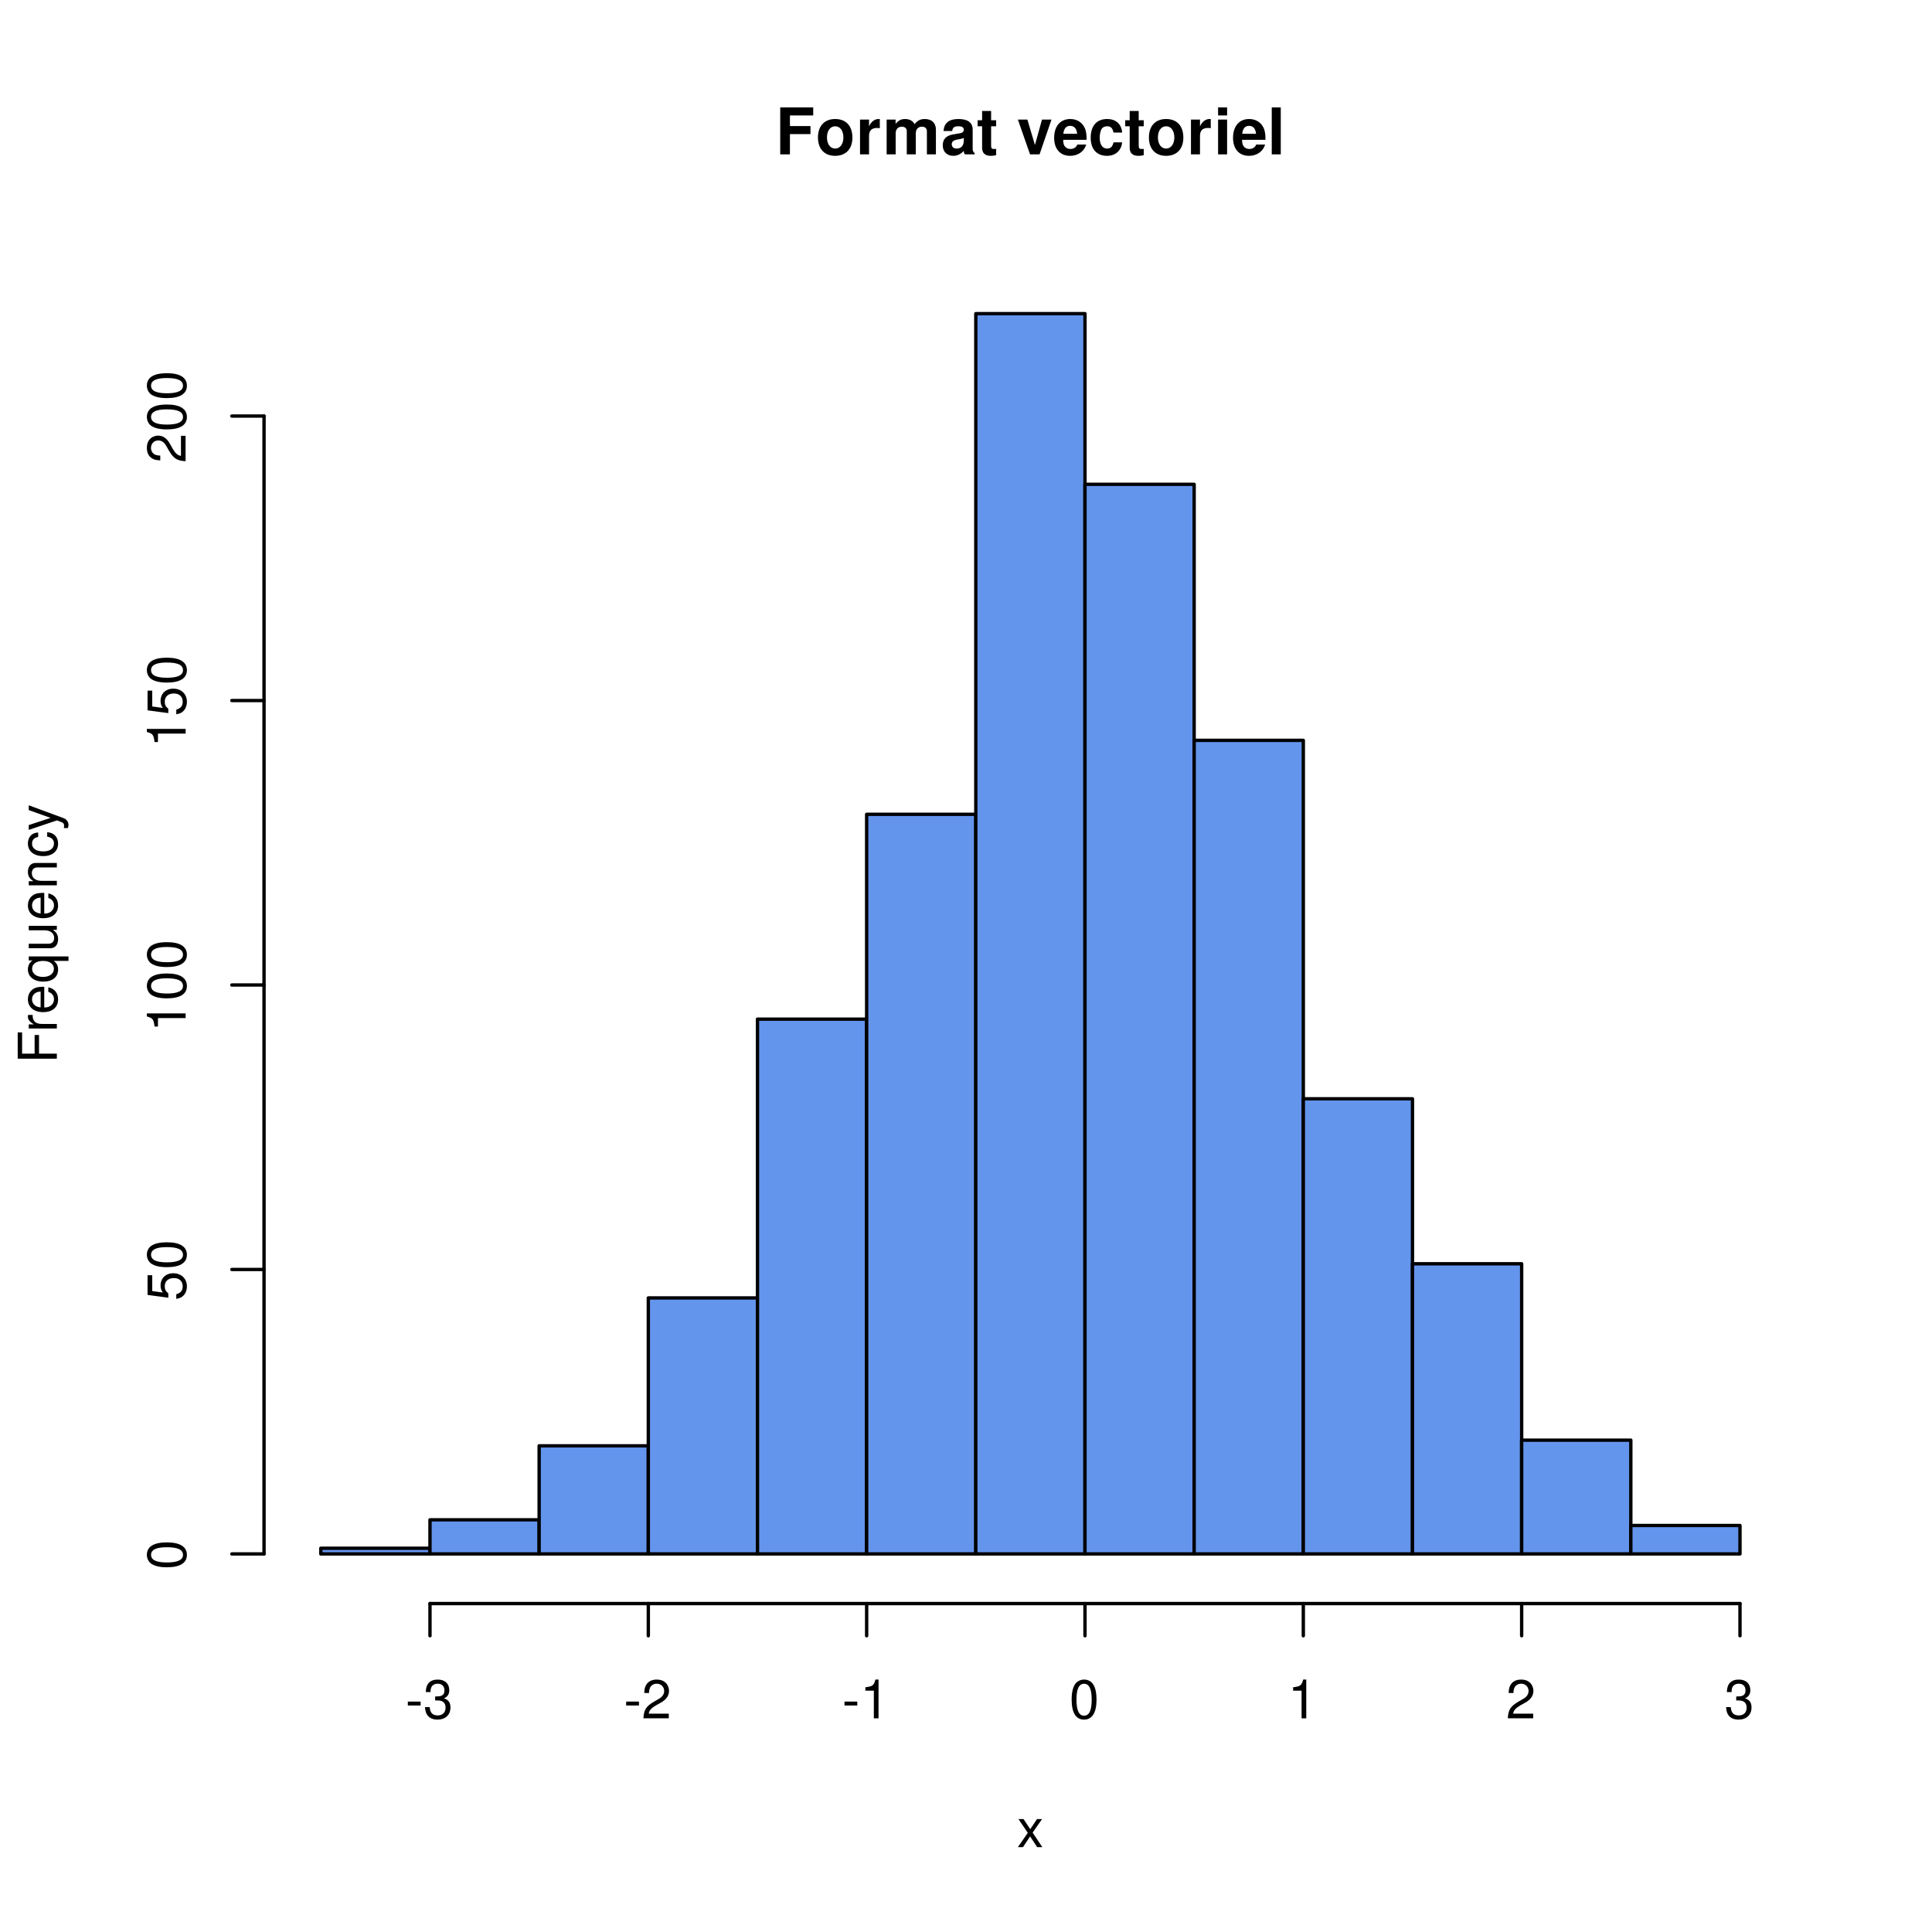
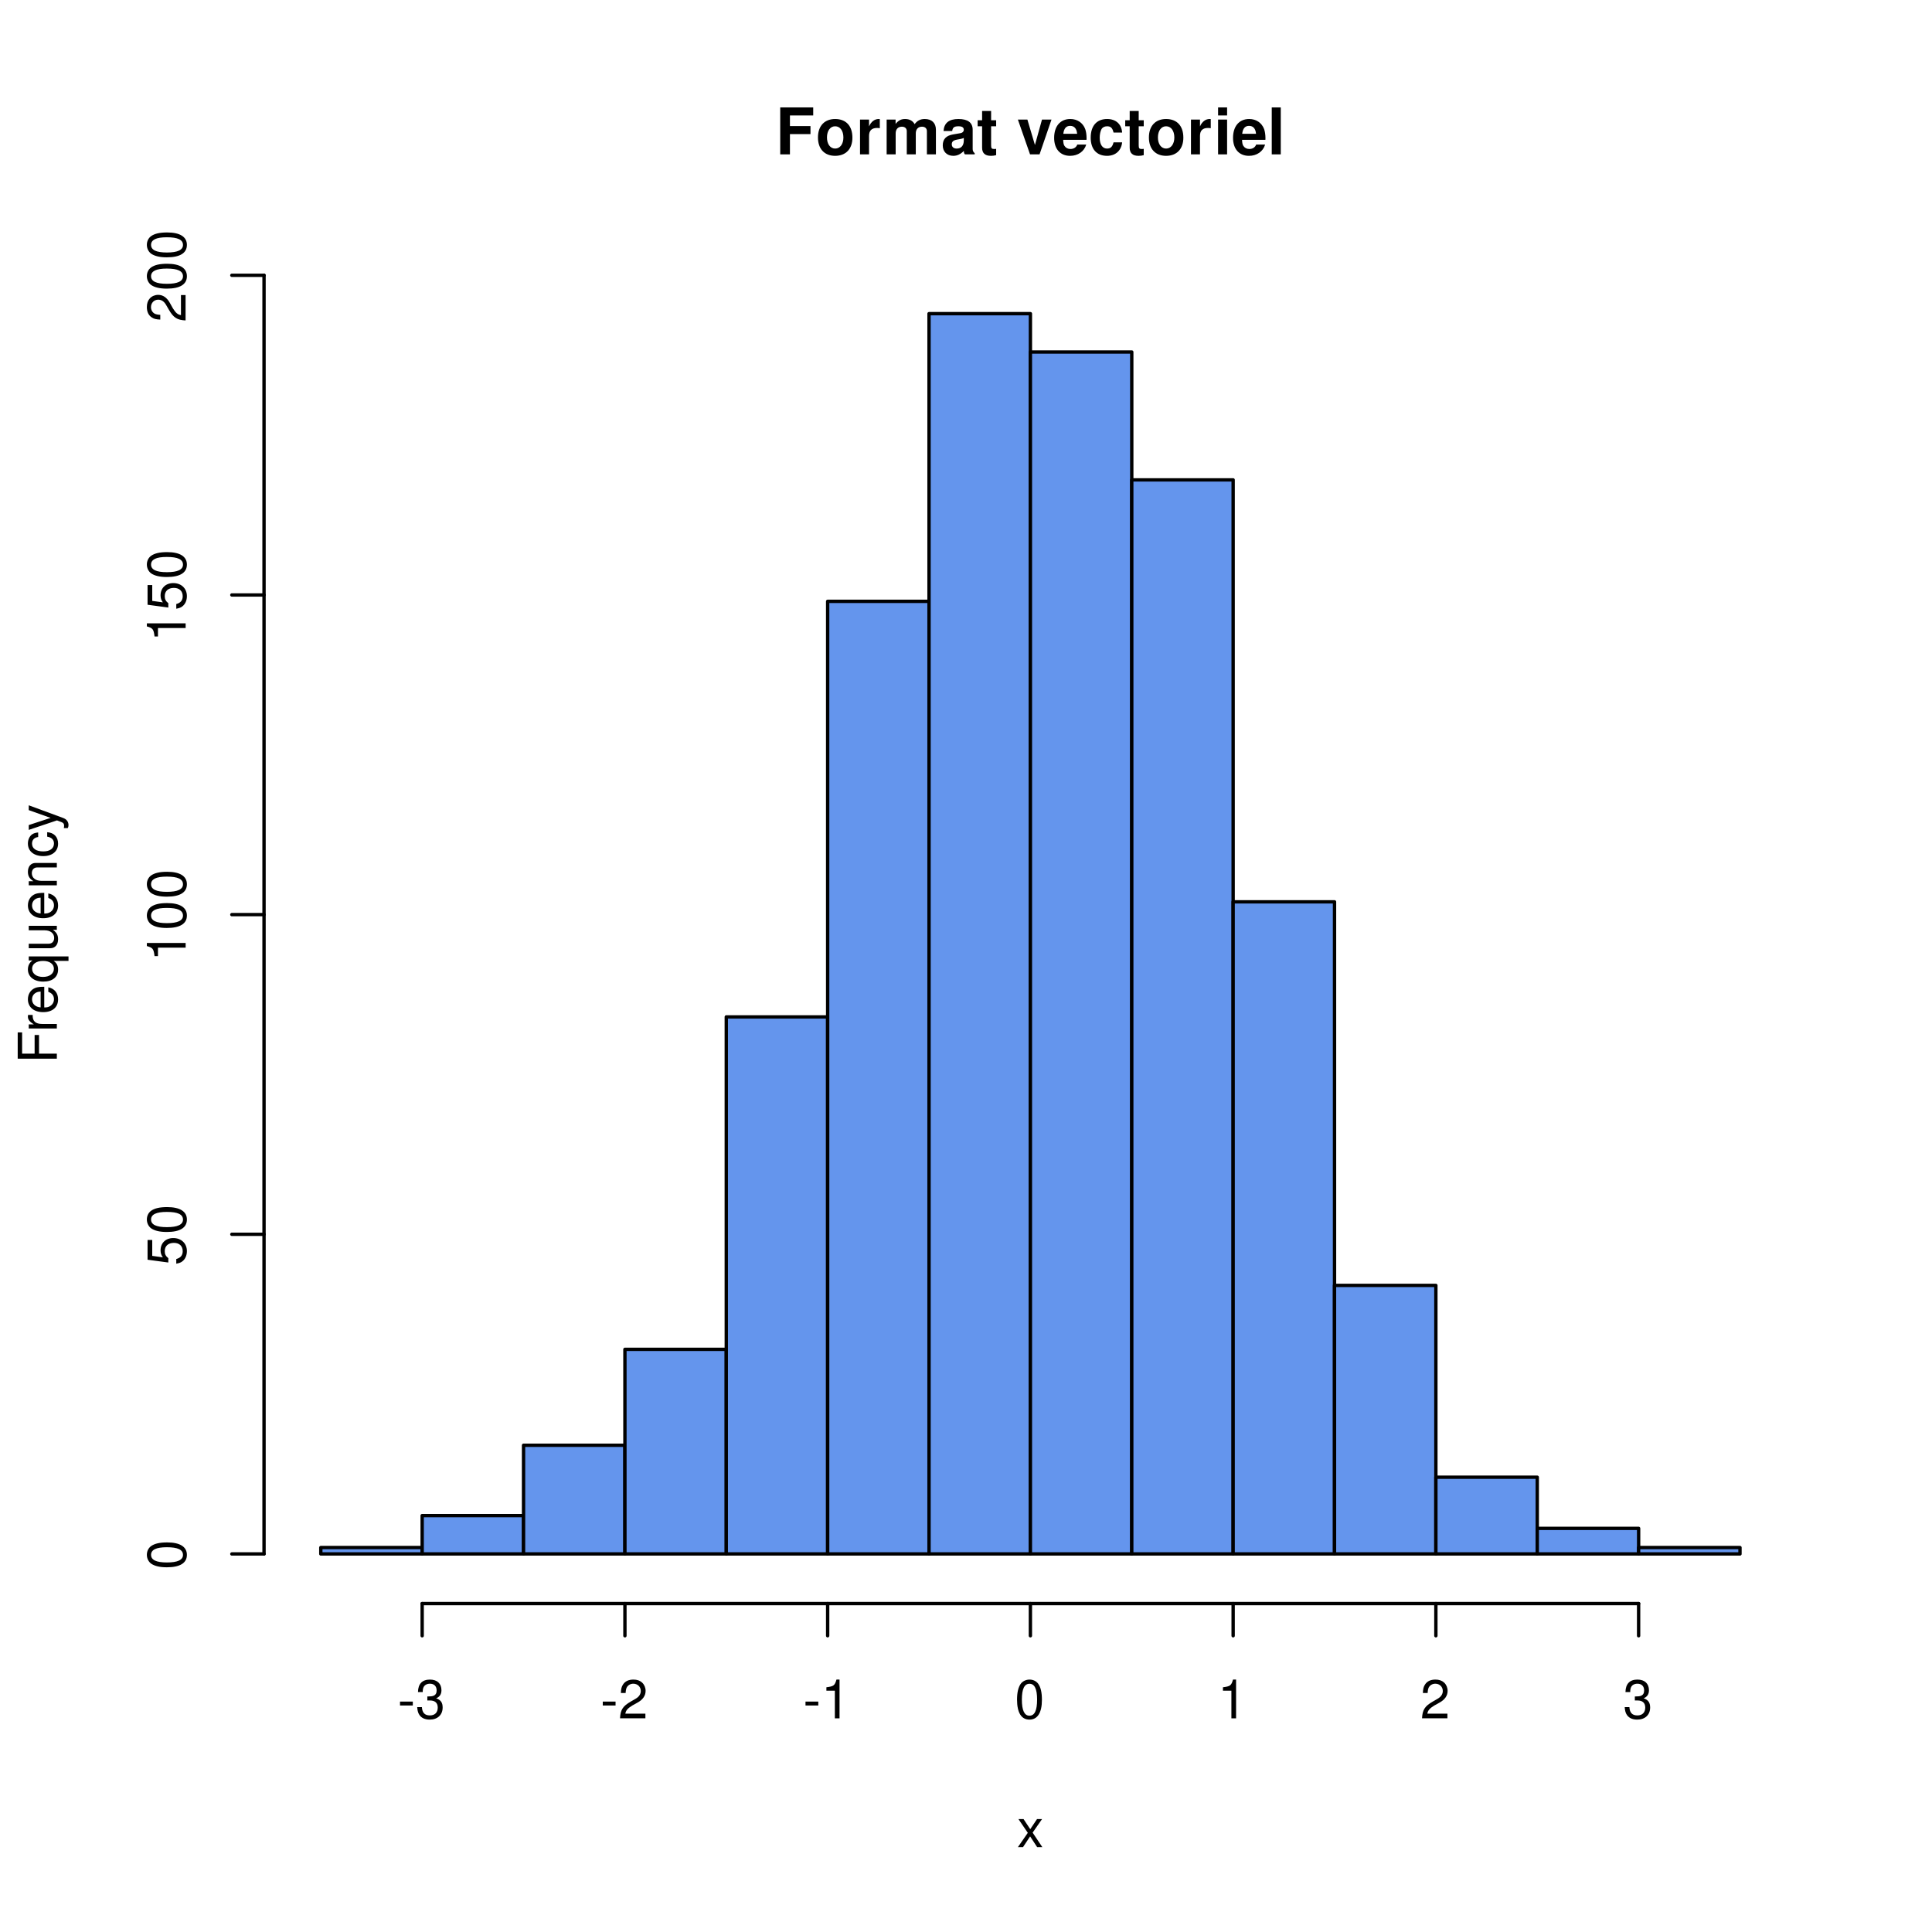
<svg xmlns="http://www.w3.org/2000/svg" xmlns:xlink="http://www.w3.org/1999/xlink" width="432" height="432" viewBox="0 0 432 432">
  <defs>
    <g>
      <g id="glyph-0-0">
        <path d="M 3.234 -4.531 L 7.828 -4.531 L 7.828 -6.328 L 3.234 -6.328 L 3.234 -8.703 L 8.438 -8.703 L 8.438 -10.5 L 1.062 -10.5 L 1.062 0 L 3.234 0 Z M 3.234 -4.531 " />
      </g>
      <g id="glyph-0-1">
        <path d="M 4.344 -7.906 C 1.953 -7.906 0.5 -6.344 0.5 -3.781 C 0.5 -1.219 1.953 0.328 4.344 0.328 C 6.734 0.328 8.203 -1.219 8.203 -3.734 C 8.203 -6.375 6.766 -7.906 4.344 -7.906 Z M 4.344 -6.281 C 5.453 -6.281 6.188 -5.281 6.188 -3.766 C 6.188 -2.312 5.438 -1.297 4.344 -1.297 C 3.25 -1.297 2.516 -2.297 2.516 -3.781 C 2.516 -5.281 3.25 -6.281 4.344 -6.281 Z M 4.344 -6.281 " />
      </g>
      <g id="glyph-0-2">
        <path d="M 0.906 -7.781 L 0.906 0 L 2.922 0 L 2.922 -4.141 C 2.922 -5.312 3.516 -5.906 4.703 -5.906 C 4.906 -5.906 5.062 -5.891 5.328 -5.844 L 5.328 -7.891 C 5.219 -7.906 5.172 -7.906 5.078 -7.906 C 4.156 -7.906 3.375 -7.297 2.922 -6.25 L 2.922 -7.781 Z M 0.906 -7.781 " />
      </g>
      <g id="glyph-0-3">
        <path d="M 0.859 -7.781 L 0.859 0 L 2.875 0 L 2.875 -4.672 C 2.875 -5.641 3.406 -6.188 4.266 -6.188 C 4.938 -6.188 5.359 -5.812 5.359 -5.188 L 5.359 0 L 7.375 0 L 7.375 -4.672 C 7.375 -5.625 7.891 -6.188 8.766 -6.188 C 9.438 -6.188 9.859 -5.812 9.859 -5.188 L 9.859 0 L 11.875 0 L 11.875 -5.5 C 11.875 -7.016 10.953 -7.906 9.391 -7.906 C 8.406 -7.906 7.719 -7.562 7.109 -6.75 C 6.734 -7.484 5.969 -7.906 5 -7.906 C 4.109 -7.906 3.531 -7.625 2.859 -6.812 L 2.859 -7.781 Z M 0.859 -7.781 " />
      </g>
      <g id="glyph-0-4">
        <path d="M 7.547 -0.25 C 7.203 -0.578 7.094 -0.812 7.094 -1.203 L 7.094 -5.516 C 7.094 -7.109 6 -7.906 3.906 -7.906 C 1.797 -7.906 0.703 -7.016 0.578 -5.219 L 2.516 -5.219 C 2.625 -6.016 2.953 -6.281 3.953 -6.281 C 4.719 -6.281 5.109 -6.016 5.109 -5.5 C 5.109 -5.25 4.984 -5.031 4.766 -4.891 C 4.5 -4.75 4.5 -4.75 3.5 -4.594 L 2.688 -4.453 C 1.156 -4.188 0.406 -3.406 0.406 -2 C 0.406 -0.609 1.344 0.328 2.766 0.328 C 3.625 0.328 4.406 -0.031 5.125 -0.781 C 5.125 -0.375 5.172 -0.234 5.359 0 L 7.547 0 Z M 5.109 -3.125 C 5.109 -1.953 4.531 -1.297 3.516 -1.297 C 2.844 -1.297 2.422 -1.656 2.422 -2.234 C 2.422 -2.844 2.734 -3.125 3.578 -3.297 L 4.266 -3.422 C 4.797 -3.531 4.891 -3.562 5.109 -3.672 Z M 5.109 -3.125 " />
      </g>
      <g id="glyph-0-5">
        <path d="M 4.344 -7.625 L 3.219 -7.625 L 3.219 -9.703 L 1.203 -9.703 L 1.203 -7.625 L 0.203 -7.625 L 0.203 -6.281 L 1.203 -6.281 L 1.203 -1.5 C 1.203 -0.281 1.844 0.328 3.172 0.328 C 3.625 0.328 3.969 0.281 4.344 0.172 L 4.344 -1.234 C 4.141 -1.203 4.031 -1.203 3.875 -1.203 C 3.344 -1.203 3.219 -1.359 3.219 -2.047 L 3.219 -6.281 L 4.344 -6.281 Z M 4.344 -7.625 " />
      </g>
      <g id="glyph-0-6">
</g>
      <g id="glyph-0-7">
        <path d="M 5.047 0 L 7.719 -7.781 L 5.594 -7.781 L 4.016 -2.094 L 2.328 -7.781 L 0.203 -7.781 L 2.922 0 Z M 5.047 0 " />
      </g>
      <g id="glyph-0-8">
        <path d="M 7.547 -3.25 C 7.562 -3.422 7.562 -3.5 7.562 -3.594 C 7.562 -4.375 7.453 -5.094 7.266 -5.641 C 6.734 -7.062 5.484 -7.906 3.922 -7.906 C 1.688 -7.906 0.312 -6.297 0.312 -3.688 C 0.312 -1.203 1.672 0.328 3.875 0.328 C 5.625 0.328 7.031 -0.641 7.484 -2.188 L 5.484 -2.188 C 5.25 -1.562 4.688 -1.203 3.953 -1.203 C 3.375 -1.203 2.906 -1.453 2.625 -1.891 C 2.438 -2.172 2.359 -2.516 2.328 -3.25 Z M 2.359 -4.594 C 2.5 -5.797 3 -6.375 3.891 -6.375 C 4.812 -6.375 5.359 -5.75 5.453 -4.594 Z M 2.359 -4.594 " />
      </g>
      <g id="glyph-0-9">
        <path d="M 7.516 -4.875 C 7.375 -6.766 6.125 -7.906 4.156 -7.906 C 1.828 -7.906 0.484 -6.375 0.484 -3.734 C 0.484 -1.172 1.828 0.328 4.141 0.328 C 6.016 0.328 7.328 -0.828 7.516 -2.688 L 5.594 -2.688 C 5.344 -1.688 4.938 -1.297 4.141 -1.297 C 3.109 -1.297 2.5 -2.203 2.5 -3.734 C 2.5 -4.484 2.656 -5.156 2.891 -5.625 C 3.125 -6.047 3.578 -6.281 4.156 -6.281 C 4.969 -6.281 5.359 -5.891 5.594 -4.875 Z M 7.516 -4.875 " />
      </g>
      <g id="glyph-0-10">
        <path d="M 2.984 -7.781 L 0.969 -7.781 L 0.969 0 L 2.984 0 Z M 2.984 -10.5 L 0.969 -10.5 L 0.969 -8.703 L 2.984 -8.703 Z M 2.984 -10.5 " />
      </g>
      <g id="glyph-0-11">
        <path d="M 2.984 -10.5 L 0.969 -10.5 L 0.969 0 L 2.984 0 Z M 2.984 -10.5 " />
      </g>
      <g id="glyph-1-0">
        <path d="M 3.5 -3.25 L 5.609 -6.281 L 4.484 -6.281 L 2.969 -4.016 L 1.469 -6.281 L 0.328 -6.281 L 2.422 -3.203 L 0.203 0 L 1.344 0 L 2.938 -2.406 L 4.516 0 L 5.672 0 Z M 3.5 -3.25 " />
      </g>
      <g id="glyph-1-1">
        <path d="M 3.406 -3.75 L 0.547 -3.75 L 0.547 -2.875 L 3.406 -2.875 Z M 3.406 -3.75 " />
      </g>
      <g id="glyph-1-2">
        <path d="M 2.656 -4 L 3.234 -4 C 4.375 -4 4.984 -3.453 4.984 -2.406 C 4.984 -1.312 4.328 -0.656 3.234 -0.656 C 2.078 -0.656 1.516 -1.25 1.438 -2.516 L 0.391 -2.516 C 0.438 -1.828 0.547 -1.375 0.75 -0.984 C 1.203 -0.141 2.031 0.281 3.188 0.281 C 4.938 0.281 6.078 -0.781 6.078 -2.422 C 6.078 -3.531 5.656 -4.125 4.625 -4.484 C 5.422 -4.812 5.812 -5.406 5.812 -6.281 C 5.812 -7.781 4.844 -8.672 3.234 -8.672 C 1.516 -8.672 0.594 -7.719 0.562 -5.875 L 1.625 -5.875 C 1.625 -6.406 1.688 -6.703 1.812 -6.969 C 2.047 -7.469 2.578 -7.75 3.234 -7.75 C 4.172 -7.75 4.734 -7.188 4.734 -6.25 C 4.734 -5.641 4.531 -5.266 4.062 -5.062 C 3.766 -4.938 3.391 -4.891 2.656 -4.891 Z M 2.656 -4 " />
      </g>
      <g id="glyph-1-3">
        <path d="M 6.078 -1.047 L 1.594 -1.047 C 1.703 -1.766 2.094 -2.219 3.125 -2.859 L 4.328 -3.531 C 5.516 -4.188 6.125 -5.078 6.125 -6.141 C 6.125 -6.859 5.844 -7.531 5.344 -8 C 4.844 -8.453 4.219 -8.672 3.406 -8.672 C 2.328 -8.672 1.531 -8.297 1.062 -7.547 C 0.75 -7.094 0.625 -6.547 0.594 -5.672 L 1.656 -5.672 C 1.688 -6.266 1.766 -6.609 1.906 -6.906 C 2.188 -7.422 2.734 -7.75 3.375 -7.75 C 4.328 -7.75 5.047 -7.062 5.047 -6.125 C 5.047 -5.422 4.656 -4.828 3.906 -4.391 L 2.797 -3.75 C 1.016 -2.719 0.5 -1.906 0.406 -0.016 L 6.078 -0.016 Z M 6.078 -1.047 " />
      </g>
      <g id="glyph-1-4">
        <path d="M 3.109 -6.188 L 3.109 0 L 4.156 0 L 4.156 -8.672 L 3.469 -8.672 C 3.094 -7.344 2.859 -7.156 1.219 -6.953 L 1.219 -6.188 Z M 3.109 -6.188 " />
      </g>
      <g id="glyph-1-5">
        <path d="M 3.297 -8.672 C 2.516 -8.672 1.781 -8.312 1.344 -7.734 C 0.797 -6.953 0.516 -5.812 0.516 -4.203 C 0.516 -1.266 1.469 0.281 3.297 0.281 C 5.094 0.281 6.078 -1.266 6.078 -4.125 C 6.078 -5.812 5.812 -6.938 5.25 -7.734 C 4.812 -8.328 4.109 -8.672 3.297 -8.672 Z M 3.297 -7.734 C 4.438 -7.734 5 -6.578 5 -4.219 C 5 -1.75 4.453 -0.594 3.281 -0.594 C 2.156 -0.594 1.594 -1.797 1.594 -4.188 C 1.594 -6.578 2.156 -7.734 3.297 -7.734 Z M 3.297 -7.734 " />
      </g>
      <g id="glyph-2-0">
        <path d="M -3.984 -2.203 L -3.984 -6.375 L -4.969 -6.375 L -4.969 -2.203 L -7.766 -2.203 L -7.766 -6.953 L -8.75 -6.953 L -8.75 -1.078 L 0 -1.078 L 0 -2.203 Z M -3.984 -2.203 " />
      </g>
      <g id="glyph-2-1">
        <path d="M -6.281 -0.828 L 0 -0.828 L 0 -1.844 L -3.266 -1.844 C -4.781 -1.844 -5.453 -2.469 -5.406 -3.859 L -6.438 -3.859 C -6.453 -3.688 -6.469 -3.594 -6.469 -3.469 C -6.469 -2.812 -6.078 -2.328 -5.141 -1.75 L -6.281 -1.75 Z M -6.281 -0.828 " />
      </g>
      <g id="glyph-2-2">
        <path d="M -2.812 -6.156 C -3.766 -6.156 -4.344 -6.078 -4.812 -5.906 C -5.844 -5.5 -6.469 -4.531 -6.469 -3.359 C -6.469 -1.609 -5.141 -0.484 -3.062 -0.484 C -0.984 -0.484 0.281 -1.562 0.281 -3.344 C 0.281 -4.781 -0.547 -5.766 -1.906 -6.031 L -1.906 -5.016 C -1.078 -4.734 -0.641 -4.172 -0.641 -3.375 C -0.641 -2.734 -0.938 -2.203 -1.469 -1.859 C -1.828 -1.625 -2.188 -1.531 -2.812 -1.531 Z M -3.625 -1.547 C -4.781 -1.625 -5.547 -2.344 -5.547 -3.344 C -5.547 -4.375 -4.75 -5.078 -3.625 -5.078 Z M -3.625 -1.547 " />
      </g>
      <g id="glyph-2-3">
        <path d="M 2.609 -5.938 L -6.281 -5.938 L -6.281 -5.047 L -5.453 -5.047 C -6.109 -4.578 -6.469 -3.875 -6.469 -3.047 C -6.469 -1.391 -5.109 -0.312 -3.031 -0.312 C -0.984 -0.312 0.281 -1.328 0.281 -3 C 0.281 -3.875 -0.031 -4.469 -0.719 -4.938 L 2.609 -4.938 Z M -5.531 -3.188 C -5.531 -4.266 -4.578 -4.938 -3.062 -4.938 C -1.625 -4.938 -0.656 -4.25 -0.656 -3.188 C -0.656 -2.094 -1.625 -1.359 -3.094 -1.359 C -4.562 -1.359 -5.531 -2.094 -5.531 -3.188 Z M -5.531 -3.188 " />
      </g>
      <g id="glyph-2-4">
        <path d="M 0 -5.781 L -6.281 -5.781 L -6.281 -4.781 L -2.719 -4.781 C -1.438 -4.781 -0.594 -4.109 -0.594 -3.078 C -0.594 -2.281 -1.078 -1.781 -1.844 -1.781 L -6.281 -1.781 L -6.281 -0.781 L -1.438 -0.781 C -0.391 -0.781 0.281 -1.562 0.281 -2.781 C 0.281 -3.703 -0.047 -4.297 -0.875 -4.891 L 0 -4.891 Z M 0 -5.781 " />
      </g>
      <g id="glyph-2-5">
        <path d="M -6.281 -0.844 L 0 -0.844 L 0 -1.844 L -3.469 -1.844 C -4.75 -1.844 -5.594 -2.516 -5.594 -3.547 C -5.594 -4.344 -5.109 -4.844 -4.359 -4.844 L 0 -4.844 L 0 -5.844 L -4.75 -5.844 C -5.797 -5.844 -6.469 -5.062 -6.469 -3.859 C -6.469 -2.922 -6.109 -2.312 -5.234 -1.766 L -6.281 -1.766 Z M -6.281 -0.844 " />
      </g>
      <g id="glyph-2-6">
        <path d="M -4.172 -5.656 C -4.781 -5.609 -5.188 -5.469 -5.531 -5.234 C -6.125 -4.797 -6.469 -4.047 -6.469 -3.172 C -6.469 -1.469 -5.125 -0.375 -3.031 -0.375 C -1.016 -0.375 0.281 -1.453 0.281 -3.156 C 0.281 -4.656 -0.625 -5.609 -2.156 -5.719 L -2.156 -4.719 C -1.156 -4.547 -0.641 -4.031 -0.641 -3.188 C -0.641 -2.078 -1.547 -1.422 -3.031 -1.422 C -4.609 -1.422 -5.547 -2.062 -5.547 -3.156 C -5.547 -4 -5.047 -4.531 -4.172 -4.641 Z M -4.172 -5.656 " />
      </g>
      <g id="glyph-2-7">
        <path d="M -6.281 -4.656 L -1.391 -2.922 L -6.281 -1.312 L -6.281 -0.234 L 0.031 -2.359 L 1.016 -1.984 C 1.469 -1.812 1.625 -1.594 1.625 -1.172 C 1.625 -1.016 1.609 -0.859 1.562 -0.641 L 2.453 -0.641 C 2.562 -0.859 2.609 -1.062 2.609 -1.312 C 2.609 -1.641 2.516 -1.984 2.312 -2.25 C 2.094 -2.562 1.828 -2.75 1.312 -2.938 L -6.281 -5.734 Z M -6.281 -4.656 " />
      </g>
      <g id="glyph-2-8">
        <path d="M -8.672 -3.297 C -8.672 -2.516 -8.312 -1.781 -7.734 -1.344 C -6.953 -0.797 -5.812 -0.516 -4.203 -0.516 C -1.266 -0.516 0.281 -1.469 0.281 -3.297 C 0.281 -5.094 -1.266 -6.078 -4.125 -6.078 C -5.812 -6.078 -6.938 -5.812 -7.734 -5.25 C -8.328 -4.812 -8.672 -4.109 -8.672 -3.297 Z M -7.734 -3.297 C -7.734 -4.438 -6.578 -5 -4.219 -5 C -1.75 -5 -0.594 -4.453 -0.594 -3.281 C -0.594 -2.156 -1.797 -1.594 -4.188 -1.594 C -6.578 -1.594 -7.734 -2.156 -7.734 -3.297 Z M -7.734 -3.297 " />
      </g>
      <g id="glyph-2-9">
        <path d="M -8.516 -5.719 L -8.516 -1.312 L -3.875 -0.688 L -3.875 -1.656 C -4.469 -2.141 -4.672 -2.562 -4.672 -3.234 C -4.672 -4.375 -3.891 -5.078 -2.625 -5.078 C -1.406 -5.078 -0.656 -4.375 -0.656 -3.219 C -0.656 -2.297 -1.125 -1.734 -2.094 -1.469 L -2.094 -0.422 C -1.391 -0.562 -1.062 -0.688 -0.75 -0.938 C -0.094 -1.422 0.281 -2.281 0.281 -3.234 C 0.281 -4.953 -0.969 -6.156 -2.766 -6.156 C -4.453 -6.156 -5.609 -5.047 -5.609 -3.406 C -5.609 -2.812 -5.453 -2.328 -5.094 -1.844 L -7.469 -2.172 L -7.469 -5.719 Z M -8.516 -5.719 " />
      </g>
      <g id="glyph-2-10">
        <path d="M -6.188 -3.109 L 0 -3.109 L 0 -4.156 L -8.672 -4.156 L -8.672 -3.469 C -7.344 -3.094 -7.156 -2.859 -6.953 -1.219 L -6.188 -1.219 Z M -6.188 -3.109 " />
      </g>
      <g id="glyph-2-11">
        <path d="M -1.047 -6.078 L -1.047 -1.594 C -1.766 -1.703 -2.219 -2.094 -2.859 -3.125 L -3.531 -4.328 C -4.188 -5.516 -5.078 -6.125 -6.141 -6.125 C -6.859 -6.125 -7.531 -5.844 -8 -5.344 C -8.453 -4.844 -8.672 -4.219 -8.672 -3.406 C -8.672 -2.328 -8.297 -1.531 -7.547 -1.062 C -7.094 -0.75 -6.547 -0.625 -5.672 -0.594 L -5.672 -1.656 C -6.266 -1.688 -6.609 -1.766 -6.906 -1.906 C -7.422 -2.188 -7.75 -2.734 -7.75 -3.375 C -7.75 -4.328 -7.062 -5.047 -6.125 -5.047 C -5.422 -5.047 -4.828 -4.656 -4.391 -3.906 L -3.75 -2.797 C -2.719 -1.016 -1.906 -0.5 -0.016 -0.406 L -0.016 -6.078 Z M -1.047 -6.078 " />
      </g>
    </g>
  </defs>
  <rect x="-43.2" y="-43.2" width="518.4" height="518.4" fill="rgb(100%, 100%, 100%)" fill-opacity="1" />
  <g fill="rgb(0%, 0%, 0%)" fill-opacity="1">
    <use xlink:href="#glyph-0-0" x="173.398" y="34.517" />
    <use xlink:href="#glyph-0-1" x="182.398" y="34.517" />
    <use xlink:href="#glyph-0-2" x="191.398" y="34.517" />
    <use xlink:href="#glyph-0-3" x="197.398" y="34.517" />
    <use xlink:href="#glyph-0-4" x="210.398" y="34.517" />
    <use xlink:href="#glyph-0-5" x="218.398" y="34.517" />
    <use xlink:href="#glyph-0-6" x="223.398" y="34.517" />
    <use xlink:href="#glyph-0-7" x="227.398" y="34.517" />
    <use xlink:href="#glyph-0-8" x="235.398" y="34.517" />
    <use xlink:href="#glyph-0-9" x="243.398" y="34.517" />
    <use xlink:href="#glyph-0-5" x="251.398" y="34.517" />
    <use xlink:href="#glyph-0-1" x="256.398" y="34.517" />
    <use xlink:href="#glyph-0-2" x="265.398" y="34.517" />
    <use xlink:href="#glyph-0-10" x="271.398" y="34.517" />
    <use xlink:href="#glyph-0-8" x="275.398" y="34.517" />
    <use xlink:href="#glyph-0-11" x="283.398" y="34.517" />
  </g>
  <g fill="rgb(0%, 0%, 0%)" fill-opacity="1">
    <use xlink:href="#glyph-1-0" x="227.398" y="413.029" />
  </g>
  <g fill="rgb(0%, 0%, 0%)" fill-opacity="1">
    <use xlink:href="#glyph-2-0" x="12.709" y="237.801" />
    <use xlink:href="#glyph-2-1" x="12.709" y="230.801" />
    <use xlink:href="#glyph-2-2" x="12.709" y="226.801" />
    <use xlink:href="#glyph-2-3" x="12.709" y="219.801" />
    <use xlink:href="#glyph-2-4" x="12.709" y="212.801" />
    <use xlink:href="#glyph-2-2" x="12.709" y="205.801" />
    <use xlink:href="#glyph-2-5" x="12.709" y="198.801" />
    <use xlink:href="#glyph-2-6" x="12.709" y="191.801" />
    <use xlink:href="#glyph-2-7" x="12.709" y="185.801" />
  </g>
-   <path fill="none" stroke-width="0.75" stroke-linecap="round" stroke-linejoin="round" stroke="rgb(0%, 0%, 0%)" stroke-opacity="1" stroke-miterlimit="10" d="M 96.145 358.559 L 389.066 358.559 " />
-   <path fill="none" stroke-width="0.75" stroke-linecap="round" stroke-linejoin="round" stroke="rgb(0%, 0%, 0%)" stroke-opacity="1" stroke-miterlimit="10" d="M 96.145 358.559 L 96.145 365.762 " />
-   <path fill="none" stroke-width="0.75" stroke-linecap="round" stroke-linejoin="round" stroke="rgb(0%, 0%, 0%)" stroke-opacity="1" stroke-miterlimit="10" d="M 144.965 358.559 L 144.965 365.762 " />
-   <path fill="none" stroke-width="0.75" stroke-linecap="round" stroke-linejoin="round" stroke="rgb(0%, 0%, 0%)" stroke-opacity="1" stroke-miterlimit="10" d="M 193.785 358.559 L 193.785 365.762 " />
-   <path fill="none" stroke-width="0.75" stroke-linecap="round" stroke-linejoin="round" stroke="rgb(0%, 0%, 0%)" stroke-opacity="1" stroke-miterlimit="10" d="M 242.605 358.559 L 242.605 365.762 " />
-   <path fill="none" stroke-width="0.75" stroke-linecap="round" stroke-linejoin="round" stroke="rgb(0%, 0%, 0%)" stroke-opacity="1" stroke-miterlimit="10" d="M 291.426 358.559 L 291.426 365.762 " />
-   <path fill="none" stroke-width="0.75" stroke-linecap="round" stroke-linejoin="round" stroke="rgb(0%, 0%, 0%)" stroke-opacity="1" stroke-miterlimit="10" d="M 340.246 358.559 L 340.246 365.762 " />
-   <path fill="none" stroke-width="0.75" stroke-linecap="round" stroke-linejoin="round" stroke="rgb(0%, 0%, 0%)" stroke-opacity="1" stroke-miterlimit="10" d="M 389.066 358.559 L 389.066 365.762 " />
-   <g fill="rgb(0%, 0%, 0%)" fill-opacity="1">
-     <use xlink:href="#glyph-1-1" x="90.645" y="384.229" />
-     <use xlink:href="#glyph-1-2" x="94.645" y="384.229" />
-   </g>
-   <g fill="rgb(0%, 0%, 0%)" fill-opacity="1">
-     <use xlink:href="#glyph-1-1" x="139.465" y="384.229" />
-     <use xlink:href="#glyph-1-3" x="143.465" y="384.229" />
-   </g>
-   <g fill="rgb(0%, 0%, 0%)" fill-opacity="1">
-     <use xlink:href="#glyph-1-1" x="188.285" y="384.229" />
-     <use xlink:href="#glyph-1-4" x="192.285" y="384.229" />
-   </g>
-   <g fill="rgb(0%, 0%, 0%)" fill-opacity="1">
-     <use xlink:href="#glyph-1-5" x="239.105" y="384.229" />
-   </g>
-   <g fill="rgb(0%, 0%, 0%)" fill-opacity="1">
-     <use xlink:href="#glyph-1-4" x="287.926" y="384.229" />
-   </g>
-   <g fill="rgb(0%, 0%, 0%)" fill-opacity="1">
-     <use xlink:href="#glyph-1-3" x="336.746" y="384.229" />
-   </g>
-   <g fill="rgb(0%, 0%, 0%)" fill-opacity="1">
-     <use xlink:href="#glyph-1-2" x="385.566" y="384.229" />
-   </g>
-   <path fill="none" stroke-width="0.75" stroke-linecap="round" stroke-linejoin="round" stroke="rgb(0%, 0%, 0%)" stroke-opacity="1" stroke-miterlimit="10" d="M 59.039 347.465 L 59.039 93.031 " />
+   <path fill="none" stroke-width="0.75" stroke-linecap="round" stroke-linejoin="round" stroke="rgb(0%, 0%, 0%)" stroke-opacity="1" stroke-miterlimit="10" d="M 94.398 358.559 L 366.398 358.559 " />
+   <path fill="none" stroke-width="0.75" stroke-linecap="round" stroke-linejoin="round" stroke="rgb(0%, 0%, 0%)" stroke-opacity="1" stroke-miterlimit="10" d="M 94.398 358.559 L 94.398 365.762 " />
+   <path fill="none" stroke-width="0.75" stroke-linecap="round" stroke-linejoin="round" stroke="rgb(0%, 0%, 0%)" stroke-opacity="1" stroke-miterlimit="10" d="M 139.734 358.559 L 139.734 365.762 " />
+   <path fill="none" stroke-width="0.75" stroke-linecap="round" stroke-linejoin="round" stroke="rgb(0%, 0%, 0%)" stroke-opacity="1" stroke-miterlimit="10" d="M 185.066 358.559 L 185.066 365.762 " />
+   <path fill="none" stroke-width="0.75" stroke-linecap="round" stroke-linejoin="round" stroke="rgb(0%, 0%, 0%)" stroke-opacity="1" stroke-miterlimit="10" d="M 230.398 358.559 L 230.398 365.762 " />
+   <path fill="none" stroke-width="0.75" stroke-linecap="round" stroke-linejoin="round" stroke="rgb(0%, 0%, 0%)" stroke-opacity="1" stroke-miterlimit="10" d="M 275.734 358.559 L 275.734 365.762 " />
+   <path fill="none" stroke-width="0.75" stroke-linecap="round" stroke-linejoin="round" stroke="rgb(0%, 0%, 0%)" stroke-opacity="1" stroke-miterlimit="10" d="M 321.066 358.559 L 321.066 365.762 " />
+   <path fill="none" stroke-width="0.75" stroke-linecap="round" stroke-linejoin="round" stroke="rgb(0%, 0%, 0%)" stroke-opacity="1" stroke-miterlimit="10" d="M 366.398 358.559 L 366.398 365.762 " />
+   <g fill="rgb(0%, 0%, 0%)" fill-opacity="1">
+     <use xlink:href="#glyph-1-1" x="88.898" y="384.229" />
+     <use xlink:href="#glyph-1-2" x="92.898" y="384.229" />
+   </g>
+   <g fill="rgb(0%, 0%, 0%)" fill-opacity="1">
+     <use xlink:href="#glyph-1-1" x="134.234" y="384.229" />
+     <use xlink:href="#glyph-1-3" x="138.234" y="384.229" />
+   </g>
+   <g fill="rgb(0%, 0%, 0%)" fill-opacity="1">
+     <use xlink:href="#glyph-1-1" x="179.566" y="384.229" />
+     <use xlink:href="#glyph-1-4" x="183.566" y="384.229" />
+   </g>
+   <g fill="rgb(0%, 0%, 0%)" fill-opacity="1">
+     <use xlink:href="#glyph-1-5" x="226.898" y="384.229" />
+   </g>
+   <g fill="rgb(0%, 0%, 0%)" fill-opacity="1">
+     <use xlink:href="#glyph-1-4" x="272.234" y="384.229" />
+   </g>
+   <g fill="rgb(0%, 0%, 0%)" fill-opacity="1">
+     <use xlink:href="#glyph-1-3" x="317.566" y="384.229" />
+   </g>
+   <g fill="rgb(0%, 0%, 0%)" fill-opacity="1">
+     <use xlink:href="#glyph-1-2" x="362.898" y="384.229" />
+   </g>
+   <path fill="none" stroke-width="0.75" stroke-linecap="round" stroke-linejoin="round" stroke="rgb(0%, 0%, 0%)" stroke-opacity="1" stroke-miterlimit="10" d="M 59.039 347.465 L 59.039 61.555 " />
  <path fill="none" stroke-width="0.75" stroke-linecap="round" stroke-linejoin="round" stroke="rgb(0%, 0%, 0%)" stroke-opacity="1" stroke-miterlimit="10" d="M 59.039 347.465 L 51.84 347.465 " />
-   <path fill="none" stroke-width="0.75" stroke-linecap="round" stroke-linejoin="round" stroke="rgb(0%, 0%, 0%)" stroke-opacity="1" stroke-miterlimit="10" d="M 59.039 283.859 L 51.84 283.859 " />
-   <path fill="none" stroke-width="0.75" stroke-linecap="round" stroke-linejoin="round" stroke="rgb(0%, 0%, 0%)" stroke-opacity="1" stroke-miterlimit="10" d="M 59.039 220.25 L 51.84 220.25 " />
-   <path fill="none" stroke-width="0.75" stroke-linecap="round" stroke-linejoin="round" stroke="rgb(0%, 0%, 0%)" stroke-opacity="1" stroke-miterlimit="10" d="M 59.039 156.641 L 51.84 156.641 " />
-   <path fill="none" stroke-width="0.75" stroke-linecap="round" stroke-linejoin="round" stroke="rgb(0%, 0%, 0%)" stroke-opacity="1" stroke-miterlimit="10" d="M 59.039 93.031 L 51.84 93.031 " />
+   <path fill="none" stroke-width="0.75" stroke-linecap="round" stroke-linejoin="round" stroke="rgb(0%, 0%, 0%)" stroke-opacity="1" stroke-miterlimit="10" d="M 59.039 275.988 L 51.84 275.988 " />
+   <path fill="none" stroke-width="0.75" stroke-linecap="round" stroke-linejoin="round" stroke="rgb(0%, 0%, 0%)" stroke-opacity="1" stroke-miterlimit="10" d="M 59.039 204.512 L 51.84 204.512 " />
+   <path fill="none" stroke-width="0.75" stroke-linecap="round" stroke-linejoin="round" stroke="rgb(0%, 0%, 0%)" stroke-opacity="1" stroke-miterlimit="10" d="M 59.039 133.035 L 51.84 133.035 " />
+   <path fill="none" stroke-width="0.75" stroke-linecap="round" stroke-linejoin="round" stroke="rgb(0%, 0%, 0%)" stroke-opacity="1" stroke-miterlimit="10" d="M 59.039 61.555 L 51.84 61.555 " />
  <g fill="rgb(0%, 0%, 0%)" fill-opacity="1">
    <use xlink:href="#glyph-2-8" x="41.51" y="350.965" />
  </g>
  <g fill="rgb(0%, 0%, 0%)" fill-opacity="1">
-     <use xlink:href="#glyph-2-9" x="41.51" y="290.859" />
-     <use xlink:href="#glyph-2-8" x="41.51" y="283.859" />
-   </g>
-   <g fill="rgb(0%, 0%, 0%)" fill-opacity="1">
-     <use xlink:href="#glyph-2-10" x="41.51" y="230.75" />
-     <use xlink:href="#glyph-2-8" x="41.51" y="223.75" />
-     <use xlink:href="#glyph-2-8" x="41.51" y="216.75" />
-   </g>
-   <g fill="rgb(0%, 0%, 0%)" fill-opacity="1">
-     <use xlink:href="#glyph-2-10" x="41.51" y="167.141" />
-     <use xlink:href="#glyph-2-9" x="41.51" y="160.141" />
-     <use xlink:href="#glyph-2-8" x="41.51" y="153.141" />
-   </g>
-   <g fill="rgb(0%, 0%, 0%)" fill-opacity="1">
-     <use xlink:href="#glyph-2-11" x="41.51" y="103.531" />
-     <use xlink:href="#glyph-2-8" x="41.51" y="96.531" />
-     <use xlink:href="#glyph-2-8" x="41.51" y="89.531" />
-   </g>
-   <path fill-rule="nonzero" fill="rgb(39.216%, 58.431%, 92.941%)" fill-opacity="1" stroke-width="0.75" stroke-linecap="round" stroke-linejoin="round" stroke="rgb(0%, 0%, 0%)" stroke-opacity="1" stroke-miterlimit="10" d="M 71.734 347.465 L 96.145 347.465 L 96.145 346.191 L 71.734 346.191 Z M 71.734 347.465 " />
-   <path fill-rule="nonzero" fill="rgb(39.216%, 58.431%, 92.941%)" fill-opacity="1" stroke-width="0.75" stroke-linecap="round" stroke-linejoin="round" stroke="rgb(0%, 0%, 0%)" stroke-opacity="1" stroke-miterlimit="10" d="M 96.145 347.465 L 120.555 347.465 L 120.555 339.832 L 96.145 339.832 Z M 96.145 347.465 " />
-   <path fill-rule="nonzero" fill="rgb(39.216%, 58.431%, 92.941%)" fill-opacity="1" stroke-width="0.75" stroke-linecap="round" stroke-linejoin="round" stroke="rgb(0%, 0%, 0%)" stroke-opacity="1" stroke-miterlimit="10" d="M 120.555 347.465 L 144.965 347.465 L 144.965 323.293 L 120.555 323.293 Z M 120.555 347.465 " />
-   <path fill-rule="nonzero" fill="rgb(39.216%, 58.431%, 92.941%)" fill-opacity="1" stroke-width="0.75" stroke-linecap="round" stroke-linejoin="round" stroke="rgb(0%, 0%, 0%)" stroke-opacity="1" stroke-miterlimit="10" d="M 144.965 347.465 L 169.375 347.465 L 169.375 290.219 L 144.965 290.219 Z M 144.965 347.465 " />
-   <path fill-rule="nonzero" fill="rgb(39.216%, 58.431%, 92.941%)" fill-opacity="1" stroke-width="0.75" stroke-linecap="round" stroke-linejoin="round" stroke="rgb(0%, 0%, 0%)" stroke-opacity="1" stroke-miterlimit="10" d="M 169.375 347.465 L 193.785 347.465 L 193.785 227.879 L 169.375 227.879 Z M 169.375 347.465 " />
-   <path fill-rule="nonzero" fill="rgb(39.216%, 58.431%, 92.941%)" fill-opacity="1" stroke-width="0.75" stroke-linecap="round" stroke-linejoin="round" stroke="rgb(0%, 0%, 0%)" stroke-opacity="1" stroke-miterlimit="10" d="M 193.785 347.465 L 218.195 347.465 L 218.195 182.082 L 193.785 182.082 Z M 193.785 347.465 " />
-   <path fill-rule="nonzero" fill="rgb(39.216%, 58.431%, 92.941%)" fill-opacity="1" stroke-width="0.75" stroke-linecap="round" stroke-linejoin="round" stroke="rgb(0%, 0%, 0%)" stroke-opacity="1" stroke-miterlimit="10" d="M 218.195 347.465 L 242.605 347.465 L 242.605 70.133 L 218.195 70.133 Z M 218.195 347.465 " />
-   <path fill-rule="nonzero" fill="rgb(39.216%, 58.431%, 92.941%)" fill-opacity="1" stroke-width="0.75" stroke-linecap="round" stroke-linejoin="round" stroke="rgb(0%, 0%, 0%)" stroke-opacity="1" stroke-miterlimit="10" d="M 242.605 347.465 L 267.016 347.465 L 267.016 108.297 L 242.605 108.297 Z M 242.605 347.465 " />
-   <path fill-rule="nonzero" fill="rgb(39.216%, 58.431%, 92.941%)" fill-opacity="1" stroke-width="0.75" stroke-linecap="round" stroke-linejoin="round" stroke="rgb(0%, 0%, 0%)" stroke-opacity="1" stroke-miterlimit="10" d="M 267.016 347.465 L 291.426 347.465 L 291.426 165.543 L 267.016 165.543 Z M 267.016 347.465 " />
-   <path fill-rule="nonzero" fill="rgb(39.216%, 58.431%, 92.941%)" fill-opacity="1" stroke-width="0.75" stroke-linecap="round" stroke-linejoin="round" stroke="rgb(0%, 0%, 0%)" stroke-opacity="1" stroke-miterlimit="10" d="M 291.426 347.465 L 315.836 347.465 L 315.836 245.691 L 291.426 245.691 Z M 291.426 347.465 " />
-   <path fill-rule="nonzero" fill="rgb(39.216%, 58.431%, 92.941%)" fill-opacity="1" stroke-width="0.75" stroke-linecap="round" stroke-linejoin="round" stroke="rgb(0%, 0%, 0%)" stroke-opacity="1" stroke-miterlimit="10" d="M 315.836 347.465 L 340.246 347.465 L 340.246 282.586 L 315.836 282.586 Z M 315.836 347.465 " />
-   <path fill-rule="nonzero" fill="rgb(39.216%, 58.431%, 92.941%)" fill-opacity="1" stroke-width="0.75" stroke-linecap="round" stroke-linejoin="round" stroke="rgb(0%, 0%, 0%)" stroke-opacity="1" stroke-miterlimit="10" d="M 340.246 347.465 L 364.656 347.465 L 364.656 322.02 L 340.246 322.02 Z M 340.246 347.465 " />
-   <path fill-rule="nonzero" fill="rgb(39.216%, 58.431%, 92.941%)" fill-opacity="1" stroke-width="0.75" stroke-linecap="round" stroke-linejoin="round" stroke="rgb(0%, 0%, 0%)" stroke-opacity="1" stroke-miterlimit="10" d="M 364.656 347.465 L 389.066 347.465 L 389.066 341.105 L 364.656 341.105 Z M 364.656 347.465 " />
+     <use xlink:href="#glyph-2-9" x="41.51" y="282.988" />
+     <use xlink:href="#glyph-2-8" x="41.51" y="275.988" />
+   </g>
+   <g fill="rgb(0%, 0%, 0%)" fill-opacity="1">
+     <use xlink:href="#glyph-2-10" x="41.51" y="215.012" />
+     <use xlink:href="#glyph-2-8" x="41.51" y="208.012" />
+     <use xlink:href="#glyph-2-8" x="41.51" y="201.012" />
+   </g>
+   <g fill="rgb(0%, 0%, 0%)" fill-opacity="1">
+     <use xlink:href="#glyph-2-10" x="41.51" y="143.535" />
+     <use xlink:href="#glyph-2-9" x="41.51" y="136.535" />
+     <use xlink:href="#glyph-2-8" x="41.51" y="129.535" />
+   </g>
+   <g fill="rgb(0%, 0%, 0%)" fill-opacity="1">
+     <use xlink:href="#glyph-2-11" x="41.51" y="72.055" />
+     <use xlink:href="#glyph-2-8" x="41.51" y="65.055" />
+     <use xlink:href="#glyph-2-8" x="41.51" y="58.055" />
+   </g>
+   <path fill-rule="nonzero" fill="rgb(39.216%, 58.431%, 92.941%)" fill-opacity="1" stroke-width="0.75" stroke-linecap="round" stroke-linejoin="round" stroke="rgb(0%, 0%, 0%)" stroke-opacity="1" stroke-miterlimit="10" d="M 71.734 347.465 L 94.402 347.465 L 94.402 346.035 L 71.734 346.035 Z M 71.734 347.465 " />
+   <path fill-rule="nonzero" fill="rgb(39.216%, 58.431%, 92.941%)" fill-opacity="1" stroke-width="0.75" stroke-linecap="round" stroke-linejoin="round" stroke="rgb(0%, 0%, 0%)" stroke-opacity="1" stroke-miterlimit="10" d="M 94.398 347.465 L 117.066 347.465 L 117.066 338.887 L 94.398 338.887 Z M 94.398 347.465 " />
+   <path fill-rule="nonzero" fill="rgb(39.216%, 58.431%, 92.941%)" fill-opacity="1" stroke-width="0.75" stroke-linecap="round" stroke-linejoin="round" stroke="rgb(0%, 0%, 0%)" stroke-opacity="1" stroke-miterlimit="10" d="M 117.066 347.465 L 139.734 347.465 L 139.734 323.164 L 117.066 323.164 Z M 117.066 347.465 " />
+   <path fill-rule="nonzero" fill="rgb(39.216%, 58.431%, 92.941%)" fill-opacity="1" stroke-width="0.75" stroke-linecap="round" stroke-linejoin="round" stroke="rgb(0%, 0%, 0%)" stroke-opacity="1" stroke-miterlimit="10" d="M 139.734 347.465 L 162.402 347.465 L 162.402 301.719 L 139.734 301.719 Z M 139.734 347.465 " />
+   <path fill-rule="nonzero" fill="rgb(39.216%, 58.431%, 92.941%)" fill-opacity="1" stroke-width="0.75" stroke-linecap="round" stroke-linejoin="round" stroke="rgb(0%, 0%, 0%)" stroke-opacity="1" stroke-miterlimit="10" d="M 162.398 347.465 L 185.066 347.465 L 185.066 227.383 L 162.398 227.383 Z M 162.398 347.465 " />
+   <path fill-rule="nonzero" fill="rgb(39.216%, 58.431%, 92.941%)" fill-opacity="1" stroke-width="0.75" stroke-linecap="round" stroke-linejoin="round" stroke="rgb(0%, 0%, 0%)" stroke-opacity="1" stroke-miterlimit="10" d="M 185.066 347.465 L 207.734 347.465 L 207.734 134.461 L 185.066 134.461 Z M 185.066 347.465 " />
+   <path fill-rule="nonzero" fill="rgb(39.216%, 58.431%, 92.941%)" fill-opacity="1" stroke-width="0.75" stroke-linecap="round" stroke-linejoin="round" stroke="rgb(0%, 0%, 0%)" stroke-opacity="1" stroke-miterlimit="10" d="M 207.734 347.465 L 230.402 347.465 L 230.402 70.133 L 207.734 70.133 Z M 207.734 347.465 " />
+   <path fill-rule="nonzero" fill="rgb(39.216%, 58.431%, 92.941%)" fill-opacity="1" stroke-width="0.75" stroke-linecap="round" stroke-linejoin="round" stroke="rgb(0%, 0%, 0%)" stroke-opacity="1" stroke-miterlimit="10" d="M 230.398 347.465 L 253.066 347.465 L 253.066 78.707 L 230.398 78.707 Z M 230.398 347.465 " />
+   <path fill-rule="nonzero" fill="rgb(39.216%, 58.431%, 92.941%)" fill-opacity="1" stroke-width="0.75" stroke-linecap="round" stroke-linejoin="round" stroke="rgb(0%, 0%, 0%)" stroke-opacity="1" stroke-miterlimit="10" d="M 253.066 347.465 L 275.734 347.465 L 275.734 107.301 L 253.066 107.301 Z M 253.066 347.465 " />
+   <path fill-rule="nonzero" fill="rgb(39.216%, 58.431%, 92.941%)" fill-opacity="1" stroke-width="0.75" stroke-linecap="round" stroke-linejoin="round" stroke="rgb(0%, 0%, 0%)" stroke-opacity="1" stroke-miterlimit="10" d="M 275.734 347.465 L 298.402 347.465 L 298.402 201.652 L 275.734 201.652 Z M 275.734 347.465 " />
+   <path fill-rule="nonzero" fill="rgb(39.216%, 58.431%, 92.941%)" fill-opacity="1" stroke-width="0.75" stroke-linecap="round" stroke-linejoin="round" stroke="rgb(0%, 0%, 0%)" stroke-opacity="1" stroke-miterlimit="10" d="M 298.398 347.465 L 321.066 347.465 L 321.066 287.422 L 298.398 287.422 Z M 298.398 347.465 " />
+   <path fill-rule="nonzero" fill="rgb(39.216%, 58.431%, 92.941%)" fill-opacity="1" stroke-width="0.75" stroke-linecap="round" stroke-linejoin="round" stroke="rgb(0%, 0%, 0%)" stroke-opacity="1" stroke-miterlimit="10" d="M 321.066 347.465 L 343.734 347.465 L 343.734 330.309 L 321.066 330.309 Z M 321.066 347.465 " />
+   <path fill-rule="nonzero" fill="rgb(39.216%, 58.431%, 92.941%)" fill-opacity="1" stroke-width="0.75" stroke-linecap="round" stroke-linejoin="round" stroke="rgb(0%, 0%, 0%)" stroke-opacity="1" stroke-miterlimit="10" d="M 343.734 347.465 L 366.402 347.465 L 366.402 341.746 L 343.734 341.746 Z M 343.734 347.465 " />
+   <path fill-rule="nonzero" fill="rgb(39.216%, 58.431%, 92.941%)" fill-opacity="1" stroke-width="0.75" stroke-linecap="round" stroke-linejoin="round" stroke="rgb(0%, 0%, 0%)" stroke-opacity="1" stroke-miterlimit="10" d="M 366.398 347.465 L 389.066 347.465 L 389.066 346.035 L 366.398 346.035 Z M 366.398 347.465 " />
</svg>
